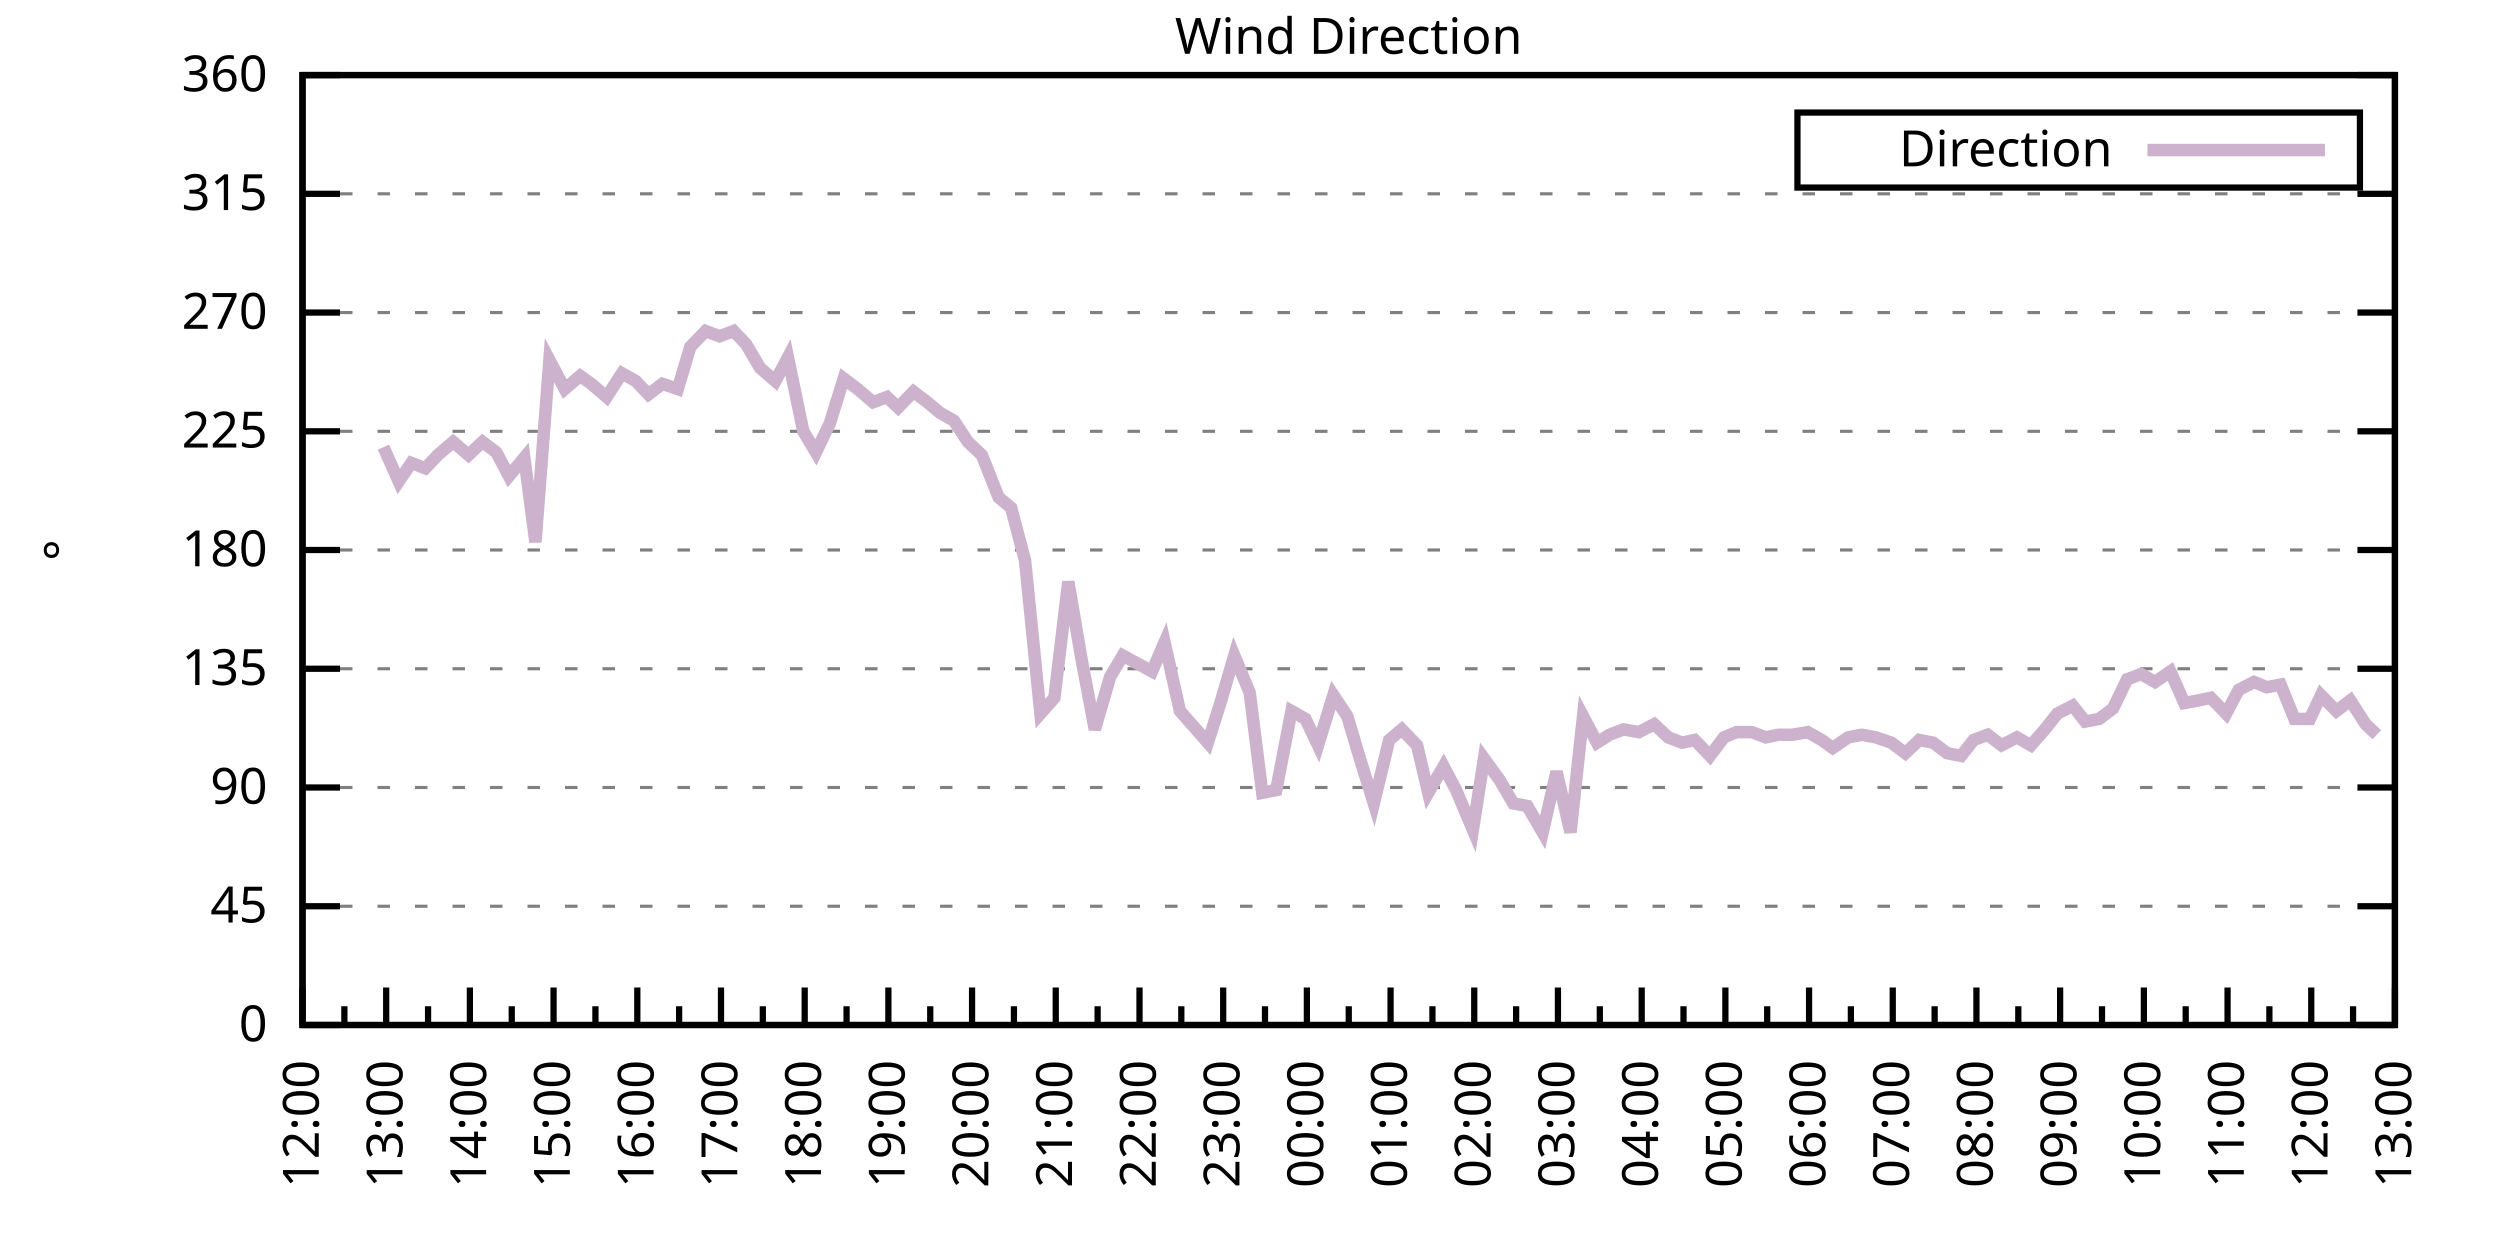
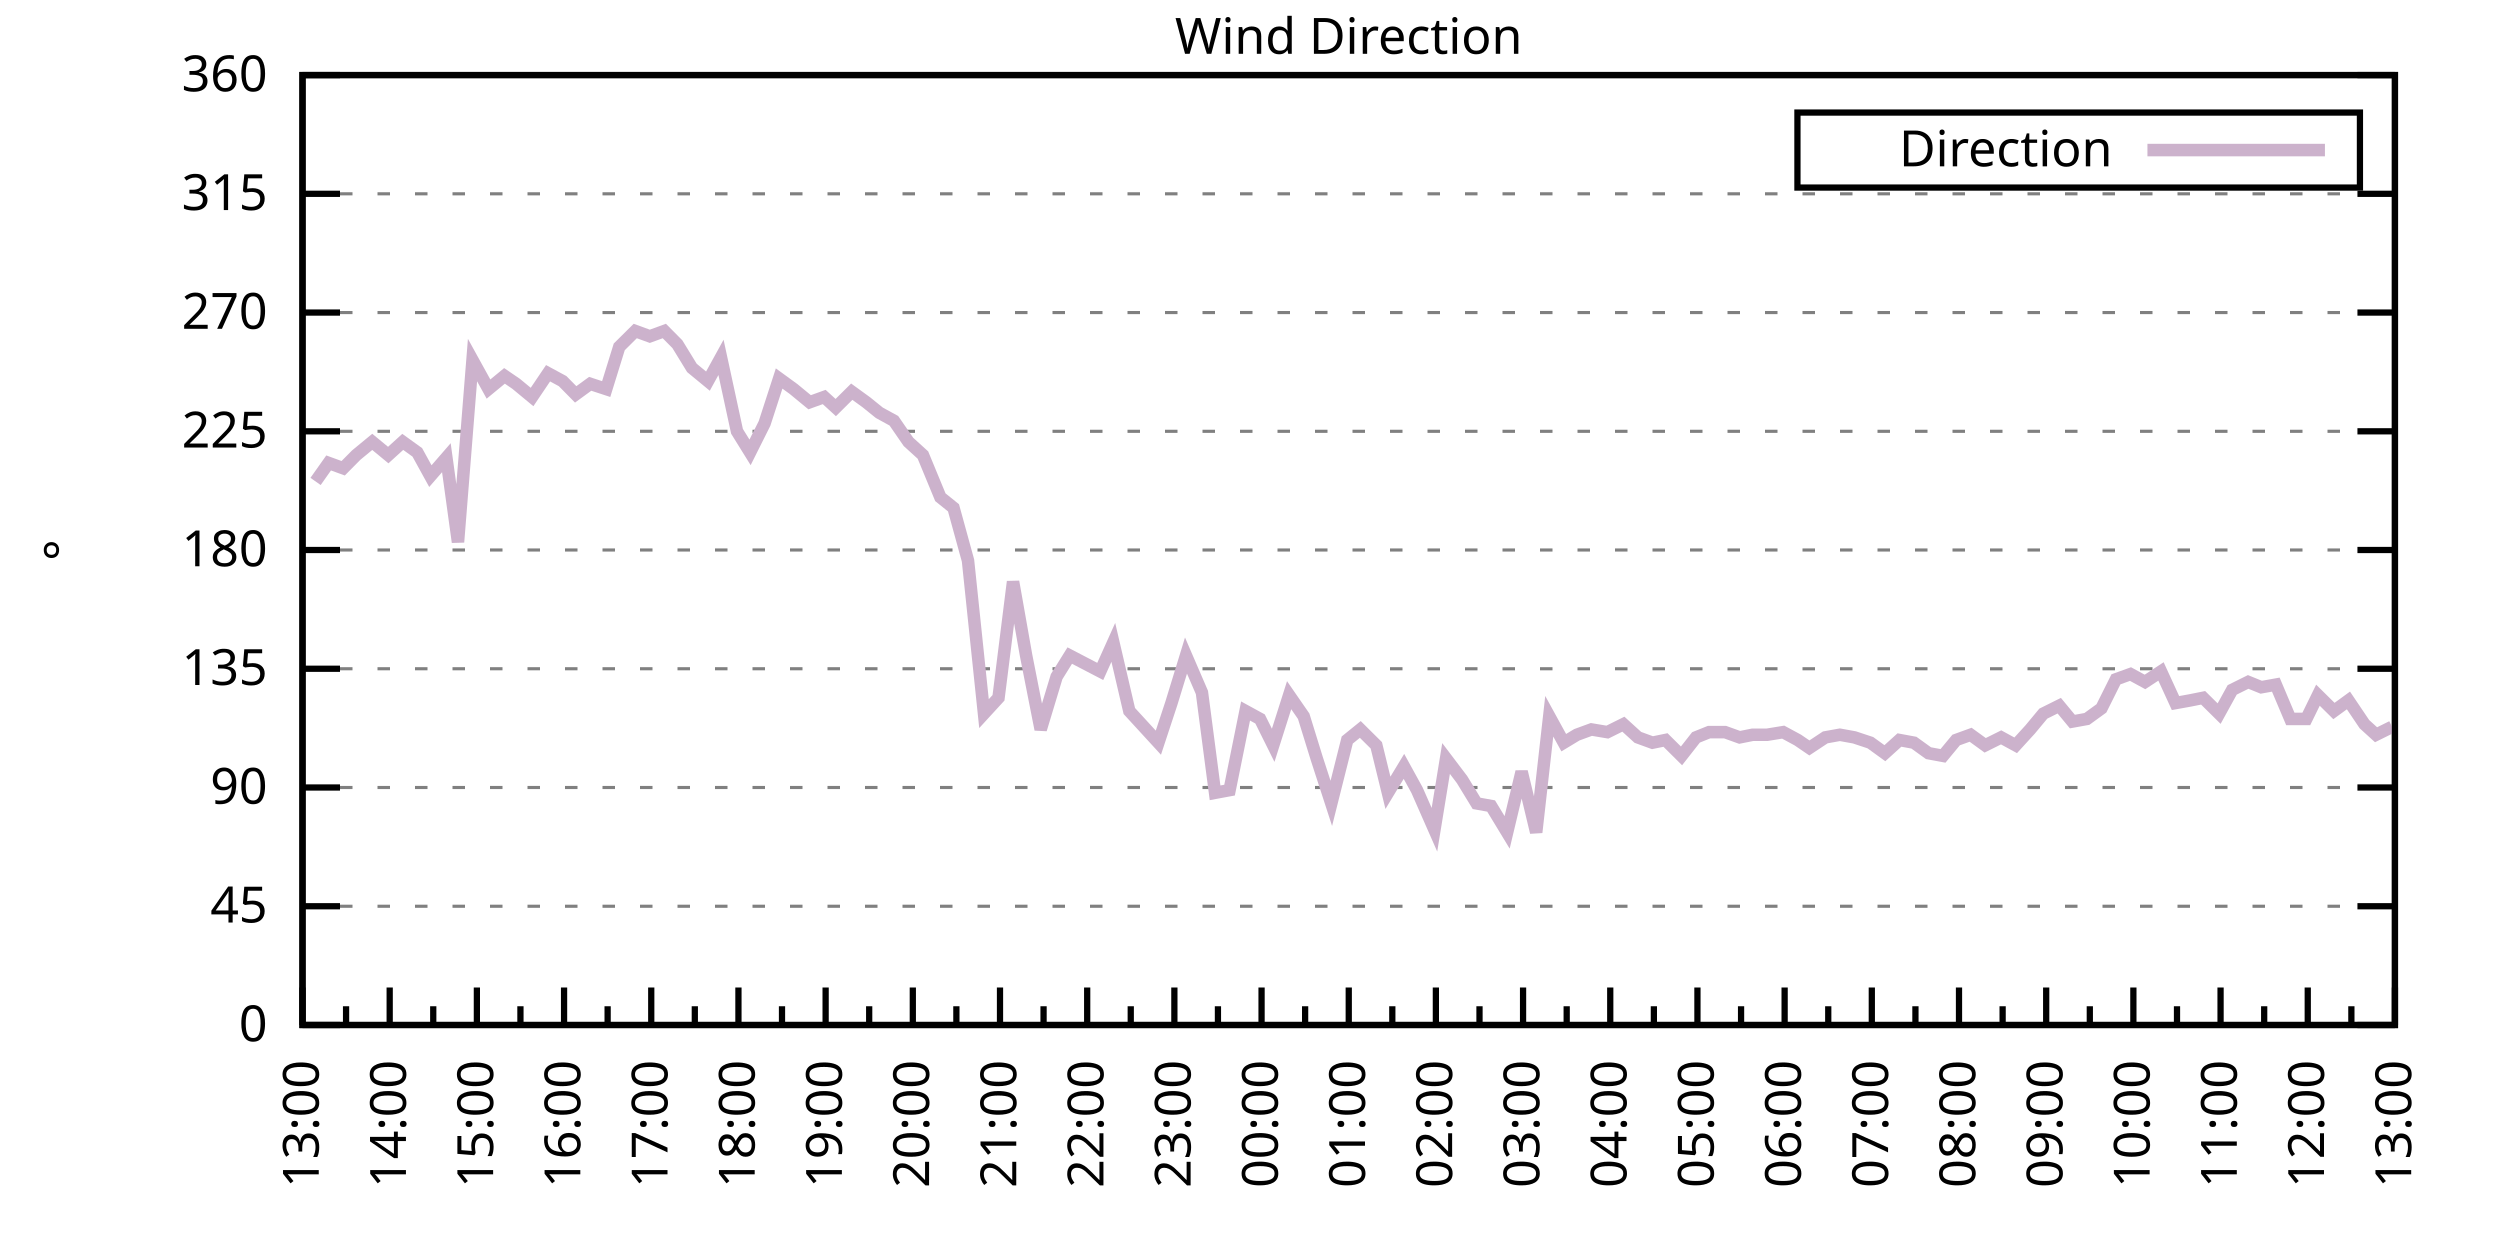
<svg xmlns="http://www.w3.org/2000/svg" xmlns:xlink="http://www.w3.org/1999/xlink" width="400" height="200" viewBox="0 0 400 200">
  <g id="gnuplot_canvas">
    <rect x="0" y="0" width="400" height="200" fill="none" />
    <defs>
      <circle id="gpDot" r="0.5" stroke-width="0.5" stroke="currentColor" />
      <path id="gpPt0" stroke-width="0.333" stroke="currentColor" d="M-1,0 h2 M0,-1 v2" />
      <path id="gpPt1" stroke-width="0.333" stroke="currentColor" d="M-1,-1 L1,1 M1,-1 L-1,1" />
      <path id="gpPt2" stroke-width="0.333" stroke="currentColor" d="M-1,0 L1,0 M0,-1 L0,1 M-1,-1 L1,1 M-1,1 L1,-1" />
      <rect id="gpPt3" stroke-width="0.333" stroke="currentColor" x="-1" y="-1" width="2" height="2" />
      <rect id="gpPt4" stroke-width="0.333" stroke="currentColor" fill="currentColor" x="-1" y="-1" width="2" height="2" />
      <circle id="gpPt5" stroke-width="0.333" stroke="currentColor" cx="0" cy="0" r="1" />
      <use xlink:href="#gpPt5" id="gpPt6" fill="currentColor" stroke="none" />
      <path id="gpPt7" stroke-width="0.333" stroke="currentColor" d="M0,-1.33 L-1.33,0.67 L1.33,0.67 z" />
      <use xlink:href="#gpPt7" id="gpPt8" fill="currentColor" stroke="none" />
      <use xlink:href="#gpPt7" id="gpPt9" stroke="currentColor" transform="rotate(180)" />
      <use xlink:href="#gpPt9" id="gpPt10" fill="currentColor" stroke="none" />
      <use xlink:href="#gpPt3" id="gpPt11" stroke="currentColor" transform="rotate(45)" />
      <use xlink:href="#gpPt11" id="gpPt12" fill="currentColor" stroke="none" />
      <path id="gpPt13" stroke-width="0.333" stroke="currentColor" d="M0,1.330 L1.265,0.411 L0.782,-1.067 L-0.782,-1.076 L-1.265,0.411 z" />
      <use xlink:href="#gpPt13" id="gpPt14" fill="currentColor" stroke="none" />
      <filter id="textbox" filterUnits="objectBoundingBox" x="0" y="0" height="1" width="1">
        <feFlood flood-color="white" flood-opacity="1" result="bgnd" />
        <feComposite in="SourceGraphic" in2="bgnd" operator="atop" />
      </filter>
      <filter id="greybox" filterUnits="objectBoundingBox" x="0" y="0" height="1" width="1">
        <feFlood flood-color="lightgrey" flood-opacity="1" result="grey" />
        <feComposite in="SourceGraphic" in2="grey" operator="atop" />
      </filter>
    </defs>
    <g fill="none" color="white" stroke="currentColor" stroke-width="1.00" stroke-linecap="butt" stroke-linejoin="miter">
</g>
    <g fill="none" color="black" stroke="currentColor" stroke-width="1.00" stroke-linecap="butt" stroke-linejoin="miter">
      <g stroke="none" shape-rendering="crispEdges">
        <polygon fill="rgb(255, 255, 255)" points="48.40,164.00 383.18,164.00 383.18,12.02 48.40,12.02 " />
      </g>
    </g>
    <g fill="none" color="black" stroke="currentColor" stroke-width="1.00" stroke-linecap="butt" stroke-linejoin="miter">
</g>
    <g fill="none" color="black" stroke="black" stroke-width="0.50" stroke-linecap="butt" stroke-linejoin="miter">
</g>
    <g fill="none" color="gray" stroke="currentColor" stroke-width="0.50" stroke-linecap="butt" stroke-linejoin="miter">
      <path stroke="gray" stroke-dasharray="2,4" class="gridline" d="M48.40,164.00 L383.19,164.00  " />
    </g>
    <g fill="none" color="gray" stroke="gray" stroke-width="1.00" stroke-linecap="butt" stroke-linejoin="miter">
</g>
    <g fill="none" color="black" stroke="currentColor" stroke-width="1.00" stroke-linecap="butt" stroke-linejoin="miter">
      <path stroke="black" d="M48.40,164.00 L54.40,164.00 M383.19,164.00 L377.19,164.00  " />
      <g transform="translate(42.80,166.60)" stroke="none" fill="black" font-family="Sans" font-size="8.00" text-anchor="end">
        <text>
          <tspan font-family="Sans"> 0</tspan>
        </text>
      </g>
    </g>
    <g fill="none" color="black" stroke="currentColor" stroke-width="1.00" stroke-linecap="butt" stroke-linejoin="miter">
</g>
    <g fill="none" color="black" stroke="black" stroke-width="0.50" stroke-linecap="butt" stroke-linejoin="miter">
</g>
    <g fill="none" color="gray" stroke="currentColor" stroke-width="0.50" stroke-linecap="butt" stroke-linejoin="miter">
      <path stroke="gray" stroke-dasharray="2,4" class="gridline" d="M48.40,145.00 L383.19,145.00  " />
    </g>
    <g fill="none" color="gray" stroke="gray" stroke-width="1.00" stroke-linecap="butt" stroke-linejoin="miter">
</g>
    <g fill="none" color="black" stroke="currentColor" stroke-width="1.00" stroke-linecap="butt" stroke-linejoin="miter">
      <path stroke="black" d="M48.40,145.00 L54.40,145.00 M383.19,145.00 L377.19,145.00  " />
      <g transform="translate(42.80,147.60)" stroke="none" fill="black" font-family="Sans" font-size="8.00" text-anchor="end">
        <text>
          <tspan font-family="Sans"> 45</tspan>
        </text>
      </g>
    </g>
    <g fill="none" color="black" stroke="currentColor" stroke-width="1.00" stroke-linecap="butt" stroke-linejoin="miter">
</g>
    <g fill="none" color="black" stroke="black" stroke-width="0.50" stroke-linecap="butt" stroke-linejoin="miter">
</g>
    <g fill="none" color="gray" stroke="currentColor" stroke-width="0.50" stroke-linecap="butt" stroke-linejoin="miter">
      <path stroke="gray" stroke-dasharray="2,4" class="gridline" d="M48.40,126.00 L383.19,126.00  " />
    </g>
    <g fill="none" color="gray" stroke="gray" stroke-width="1.00" stroke-linecap="butt" stroke-linejoin="miter">
</g>
    <g fill="none" color="black" stroke="currentColor" stroke-width="1.00" stroke-linecap="butt" stroke-linejoin="miter">
      <path stroke="black" d="M48.40,126.00 L54.40,126.00 M383.19,126.00 L377.19,126.00  " />
      <g transform="translate(42.80,128.60)" stroke="none" fill="black" font-family="Sans" font-size="8.00" text-anchor="end">
        <text>
          <tspan font-family="Sans"> 90</tspan>
        </text>
      </g>
    </g>
    <g fill="none" color="black" stroke="currentColor" stroke-width="1.00" stroke-linecap="butt" stroke-linejoin="miter">
</g>
    <g fill="none" color="black" stroke="black" stroke-width="0.50" stroke-linecap="butt" stroke-linejoin="miter">
</g>
    <g fill="none" color="gray" stroke="currentColor" stroke-width="0.50" stroke-linecap="butt" stroke-linejoin="miter">
      <path stroke="gray" stroke-dasharray="2,4" class="gridline" d="M48.40,107.00 L383.19,107.00  " />
    </g>
    <g fill="none" color="gray" stroke="gray" stroke-width="1.00" stroke-linecap="butt" stroke-linejoin="miter">
</g>
    <g fill="none" color="black" stroke="currentColor" stroke-width="1.00" stroke-linecap="butt" stroke-linejoin="miter">
      <path stroke="black" d="M48.40,107.00 L54.40,107.00 M383.19,107.00 L377.19,107.00  " />
      <g transform="translate(42.80,109.60)" stroke="none" fill="black" font-family="Sans" font-size="8.00" text-anchor="end">
        <text>
          <tspan font-family="Sans"> 135</tspan>
        </text>
      </g>
    </g>
    <g fill="none" color="black" stroke="currentColor" stroke-width="1.00" stroke-linecap="butt" stroke-linejoin="miter">
</g>
    <g fill="none" color="black" stroke="black" stroke-width="0.50" stroke-linecap="butt" stroke-linejoin="miter">
</g>
    <g fill="none" color="gray" stroke="currentColor" stroke-width="0.50" stroke-linecap="butt" stroke-linejoin="miter">
      <path stroke="gray" stroke-dasharray="2,4" class="gridline" d="M48.40,88.00 L383.19,88.00  " />
    </g>
    <g fill="none" color="gray" stroke="gray" stroke-width="1.00" stroke-linecap="butt" stroke-linejoin="miter">
</g>
    <g fill="none" color="black" stroke="currentColor" stroke-width="1.00" stroke-linecap="butt" stroke-linejoin="miter">
      <path stroke="black" d="M48.40,88.00 L54.40,88.00 M383.19,88.00 L377.19,88.00  " />
      <g transform="translate(42.80,90.60)" stroke="none" fill="black" font-family="Sans" font-size="8.00" text-anchor="end">
        <text>
          <tspan font-family="Sans"> 180</tspan>
        </text>
      </g>
    </g>
    <g fill="none" color="black" stroke="currentColor" stroke-width="1.00" stroke-linecap="butt" stroke-linejoin="miter">
</g>
    <g fill="none" color="black" stroke="black" stroke-width="0.50" stroke-linecap="butt" stroke-linejoin="miter">
</g>
    <g fill="none" color="gray" stroke="currentColor" stroke-width="0.50" stroke-linecap="butt" stroke-linejoin="miter">
      <path stroke="gray" stroke-dasharray="2,4" class="gridline" d="M48.40,69.01 L383.19,69.01  " />
    </g>
    <g fill="none" color="gray" stroke="gray" stroke-width="1.00" stroke-linecap="butt" stroke-linejoin="miter">
</g>
    <g fill="none" color="black" stroke="currentColor" stroke-width="1.00" stroke-linecap="butt" stroke-linejoin="miter">
      <path stroke="black" d="M48.40,69.01 L54.40,69.01 M383.19,69.01 L377.19,69.01  " />
      <g transform="translate(42.80,71.61)" stroke="none" fill="black" font-family="Sans" font-size="8.00" text-anchor="end">
        <text>
          <tspan font-family="Sans"> 225</tspan>
        </text>
      </g>
    </g>
    <g fill="none" color="black" stroke="currentColor" stroke-width="1.00" stroke-linecap="butt" stroke-linejoin="miter">
</g>
    <g fill="none" color="black" stroke="black" stroke-width="0.50" stroke-linecap="butt" stroke-linejoin="miter">
</g>
    <g fill="none" color="gray" stroke="currentColor" stroke-width="0.50" stroke-linecap="butt" stroke-linejoin="miter">
      <path stroke="gray" stroke-dasharray="2,4" class="gridline" d="M48.40,50.01 L383.19,50.01  " />
    </g>
    <g fill="none" color="gray" stroke="gray" stroke-width="1.00" stroke-linecap="butt" stroke-linejoin="miter">
</g>
    <g fill="none" color="black" stroke="currentColor" stroke-width="1.00" stroke-linecap="butt" stroke-linejoin="miter">
      <path stroke="black" d="M48.40,50.01 L54.40,50.01 M383.19,50.01 L377.19,50.01  " />
      <g transform="translate(42.80,52.61)" stroke="none" fill="black" font-family="Sans" font-size="8.00" text-anchor="end">
        <text>
          <tspan font-family="Sans"> 270</tspan>
        </text>
      </g>
    </g>
    <g fill="none" color="black" stroke="currentColor" stroke-width="1.00" stroke-linecap="butt" stroke-linejoin="miter">
</g>
    <g fill="none" color="black" stroke="black" stroke-width="0.50" stroke-linecap="butt" stroke-linejoin="miter">
</g>
    <g fill="none" color="gray" stroke="currentColor" stroke-width="0.50" stroke-linecap="butt" stroke-linejoin="miter">
      <path stroke="gray" stroke-dasharray="2,4" class="gridline" d="M48.40,31.01 L383.19,31.01  " />
    </g>
    <g fill="none" color="gray" stroke="gray" stroke-width="1.00" stroke-linecap="butt" stroke-linejoin="miter">
</g>
    <g fill="none" color="black" stroke="currentColor" stroke-width="1.00" stroke-linecap="butt" stroke-linejoin="miter">
      <path stroke="black" d="M48.40,31.01 L54.40,31.01 M383.19,31.01 L377.19,31.01  " />
      <g transform="translate(42.80,33.61)" stroke="none" fill="black" font-family="Sans" font-size="8.00" text-anchor="end">
        <text>
          <tspan font-family="Sans"> 315</tspan>
        </text>
      </g>
    </g>
    <g fill="none" color="black" stroke="currentColor" stroke-width="1.00" stroke-linecap="butt" stroke-linejoin="miter">
</g>
    <g fill="none" color="black" stroke="black" stroke-width="0.50" stroke-linecap="butt" stroke-linejoin="miter">
</g>
    <g fill="none" color="gray" stroke="currentColor" stroke-width="0.50" stroke-linecap="butt" stroke-linejoin="miter">
      <path stroke="gray" stroke-dasharray="2,4" class="gridline" d="M48.40,12.01 L383.19,12.01  " />
    </g>
    <g fill="none" color="gray" stroke="gray" stroke-width="1.00" stroke-linecap="butt" stroke-linejoin="miter">
</g>
    <g fill="none" color="black" stroke="currentColor" stroke-width="1.00" stroke-linecap="butt" stroke-linejoin="miter">
      <path stroke="black" d="M48.40,12.01 L54.40,12.01 M383.19,12.01 L377.19,12.01  " />
      <g transform="translate(42.80,14.61)" stroke="none" fill="black" font-family="Sans" font-size="8.00" text-anchor="end">
        <text>
          <tspan font-family="Sans"> 360</tspan>
        </text>
      </g>
    </g>
    <g fill="none" color="black" stroke="currentColor" stroke-width="1.00" stroke-linecap="butt" stroke-linejoin="miter">
      <path stroke="black" d="M48.40,164.00 L48.40,158.00  " />
      <g transform="translate(51.00,169.60) rotate(270)" stroke="none" fill="black" font-family="Sans" font-size="8.00" text-anchor="end">
        <text>
+           <tspan font-family="Sans">13:00</tspan>
+         </text>
+       </g>
+     </g>
+     <g fill="none" color="black" stroke="currentColor" stroke-width="1.00" stroke-linecap="butt" stroke-linejoin="miter">
+       <path stroke="black" d="M55.37,164.00 L55.37,161.00 M62.35,164.00 L62.35,158.00  " />
+       <g transform="translate(64.95,169.60) rotate(270)" stroke="none" fill="black" font-family="Sans" font-size="8.00" text-anchor="end">
+         <text>
+           <tspan font-family="Sans">14:00</tspan>
+         </text>
+       </g>
+     </g>
+     <g fill="none" color="black" stroke="currentColor" stroke-width="1.00" stroke-linecap="butt" stroke-linejoin="miter">
+       <path stroke="black" d="M69.32,164.00 L69.32,161.00 M76.30,164.00 L76.30,158.00  " />
+       <g transform="translate(78.90,169.60) rotate(270)" stroke="none" fill="black" font-family="Sans" font-size="8.00" text-anchor="end">
+         <text>
+           <tspan font-family="Sans">15:00</tspan>
+         </text>
+       </g>
+     </g>
+     <g fill="none" color="black" stroke="currentColor" stroke-width="1.00" stroke-linecap="butt" stroke-linejoin="miter">
+       <path stroke="black" d="M83.27,164.00 L83.27,161.00 M90.25,164.00 L90.25,158.00  " />
+       <g transform="translate(92.85,169.60) rotate(270)" stroke="none" fill="black" font-family="Sans" font-size="8.00" text-anchor="end">
+         <text>
+           <tspan font-family="Sans">16:00</tspan>
+         </text>
+       </g>
+     </g>
+     <g fill="none" color="black" stroke="currentColor" stroke-width="1.00" stroke-linecap="butt" stroke-linejoin="miter">
+       <path stroke="black" d="M97.22,164.00 L97.22,161.00 M104.20,164.00 L104.20,158.00  " />
+       <g transform="translate(106.80,169.60) rotate(270)" stroke="none" fill="black" font-family="Sans" font-size="8.00" text-anchor="end">
+         <text>
+           <tspan font-family="Sans">17:00</tspan>
+         </text>
+       </g>
+     </g>
+     <g fill="none" color="black" stroke="currentColor" stroke-width="1.00" stroke-linecap="butt" stroke-linejoin="miter">
+       <path stroke="black" d="M111.17,164.00 L111.17,161.00 M118.15,164.00 L118.15,158.00  " />
+       <g transform="translate(120.75,169.60) rotate(270)" stroke="none" fill="black" font-family="Sans" font-size="8.00" text-anchor="end">
+         <text>
+           <tspan font-family="Sans">18:00</tspan>
+         </text>
+       </g>
+     </g>
+     <g fill="none" color="black" stroke="currentColor" stroke-width="1.00" stroke-linecap="butt" stroke-linejoin="miter">
+       <path stroke="black" d="M125.12,164.00 L125.12,161.00 M132.10,164.00 L132.10,158.00  " />
+       <g transform="translate(134.70,169.60) rotate(270)" stroke="none" fill="black" font-family="Sans" font-size="8.00" text-anchor="end">
+         <text>
+           <tspan font-family="Sans">19:00</tspan>
+         </text>
+       </g>
+     </g>
+     <g fill="none" color="black" stroke="currentColor" stroke-width="1.00" stroke-linecap="butt" stroke-linejoin="miter">
+       <path stroke="black" d="M139.07,164.00 L139.07,161.00 M146.05,164.00 L146.05,158.00  " />
+       <g transform="translate(148.65,169.60) rotate(270)" stroke="none" fill="black" font-family="Sans" font-size="8.00" text-anchor="end">
+         <text>
+           <tspan font-family="Sans">20:00</tspan>
+         </text>
+       </g>
+     </g>
+     <g fill="none" color="black" stroke="currentColor" stroke-width="1.00" stroke-linecap="butt" stroke-linejoin="miter">
+       <path stroke="black" d="M153.02,164.00 L153.02,161.00 M160.00,164.00 L160.00,158.00  " />
+       <g transform="translate(162.60,169.60) rotate(270)" stroke="none" fill="black" font-family="Sans" font-size="8.00" text-anchor="end">
+         <text>
+           <tspan font-family="Sans">21:00</tspan>
+         </text>
+       </g>
+     </g>
+     <g fill="none" color="black" stroke="currentColor" stroke-width="1.00" stroke-linecap="butt" stroke-linejoin="miter">
+       <path stroke="black" d="M166.97,164.00 L166.97,161.00 M173.95,164.00 L173.95,158.00  " />
+       <g transform="translate(176.55,169.60) rotate(270)" stroke="none" fill="black" font-family="Sans" font-size="8.00" text-anchor="end">
+         <text>
+           <tspan font-family="Sans">22:00</tspan>
+         </text>
+       </g>
+     </g>
+     <g fill="none" color="black" stroke="currentColor" stroke-width="1.00" stroke-linecap="butt" stroke-linejoin="miter">
+       <path stroke="black" d="M180.92,164.00 L180.92,161.00 M187.90,164.00 L187.90,158.00  " />
+       <g transform="translate(190.50,169.60) rotate(270)" stroke="none" fill="black" font-family="Sans" font-size="8.00" text-anchor="end">
+         <text>
+           <tspan font-family="Sans">23:00</tspan>
+         </text>
+       </g>
+     </g>
+     <g fill="none" color="black" stroke="currentColor" stroke-width="1.00" stroke-linecap="butt" stroke-linejoin="miter">
+       <path stroke="black" d="M194.87,164.00 L194.87,161.00 M201.85,164.00 L201.85,158.00  " />
+       <g transform="translate(204.45,169.60) rotate(270)" stroke="none" fill="black" font-family="Sans" font-size="8.00" text-anchor="end">
+         <text>
+           <tspan font-family="Sans">00:00</tspan>
+         </text>
+       </g>
+     </g>
+     <g fill="none" color="black" stroke="currentColor" stroke-width="1.00" stroke-linecap="butt" stroke-linejoin="miter">
+       <path stroke="black" d="M208.82,164.00 L208.82,161.00 M215.80,164.00 L215.80,158.00  " />
+       <g transform="translate(218.40,169.60) rotate(270)" stroke="none" fill="black" font-family="Sans" font-size="8.00" text-anchor="end">
+         <text>
+           <tspan font-family="Sans">01:00</tspan>
+         </text>
+       </g>
+     </g>
+     <g fill="none" color="black" stroke="currentColor" stroke-width="1.00" stroke-linecap="butt" stroke-linejoin="miter">
+       <path stroke="black" d="M222.77,164.00 L222.77,161.00 M229.74,164.00 L229.74,158.00  " />
+       <g transform="translate(232.34,169.60) rotate(270)" stroke="none" fill="black" font-family="Sans" font-size="8.00" text-anchor="end">
+         <text>
+           <tspan font-family="Sans">02:00</tspan>
+         </text>
+       </g>
+     </g>
+     <g fill="none" color="black" stroke="currentColor" stroke-width="1.00" stroke-linecap="butt" stroke-linejoin="miter">
+       <path stroke="black" d="M236.72,164.00 L236.72,161.00 M243.69,164.00 L243.69,158.00  " />
+       <g transform="translate(246.29,169.60) rotate(270)" stroke="none" fill="black" font-family="Sans" font-size="8.00" text-anchor="end">
+         <text>
+           <tspan font-family="Sans">03:00</tspan>
+         </text>
+       </g>
+     </g>
+     <g fill="none" color="black" stroke="currentColor" stroke-width="1.00" stroke-linecap="butt" stroke-linejoin="miter">
+       <path stroke="black" d="M250.67,164.00 L250.67,161.00 M257.64,164.00 L257.64,158.00  " />
+       <g transform="translate(260.24,169.60) rotate(270)" stroke="none" fill="black" font-family="Sans" font-size="8.00" text-anchor="end">
+         <text>
+           <tspan font-family="Sans">04:00</tspan>
+         </text>
+       </g>
+     </g>
+     <g fill="none" color="black" stroke="currentColor" stroke-width="1.00" stroke-linecap="butt" stroke-linejoin="miter">
+       <path stroke="black" d="M264.62,164.00 L264.62,161.00 M271.59,164.00 L271.59,158.00  " />
+       <g transform="translate(274.19,169.60) rotate(270)" stroke="none" fill="black" font-family="Sans" font-size="8.00" text-anchor="end">
+         <text>
+           <tspan font-family="Sans">05:00</tspan>
+         </text>
+       </g>
+     </g>
+     <g fill="none" color="black" stroke="currentColor" stroke-width="1.00" stroke-linecap="butt" stroke-linejoin="miter">
+       <path stroke="black" d="M278.57,164.00 L278.57,161.00 M285.54,164.00 L285.54,158.00  " />
+       <g transform="translate(288.14,169.60) rotate(270)" stroke="none" fill="black" font-family="Sans" font-size="8.00" text-anchor="end">
+         <text>
+           <tspan font-family="Sans">06:00</tspan>
+         </text>
+       </g>
+     </g>
+     <g fill="none" color="black" stroke="currentColor" stroke-width="1.00" stroke-linecap="butt" stroke-linejoin="miter">
+       <path stroke="black" d="M292.52,164.00 L292.52,161.00 M299.49,164.00 L299.49,158.00  " />
+       <g transform="translate(302.09,169.60) rotate(270)" stroke="none" fill="black" font-family="Sans" font-size="8.00" text-anchor="end">
+         <text>
+           <tspan font-family="Sans">07:00</tspan>
+         </text>
+       </g>
+     </g>
+     <g fill="none" color="black" stroke="currentColor" stroke-width="1.00" stroke-linecap="butt" stroke-linejoin="miter">
+       <path stroke="black" d="M306.47,164.00 L306.47,161.00 M313.44,164.00 L313.44,158.00  " />
+       <g transform="translate(316.04,169.60) rotate(270)" stroke="none" fill="black" font-family="Sans" font-size="8.00" text-anchor="end">
+         <text>
+           <tspan font-family="Sans">08:00</tspan>
+         </text>
+       </g>
+     </g>
+     <g fill="none" color="black" stroke="currentColor" stroke-width="1.00" stroke-linecap="butt" stroke-linejoin="miter">
+       <path stroke="black" d="M320.42,164.00 L320.42,161.00 M327.39,164.00 L327.39,158.00  " />
+       <g transform="translate(329.99,169.60) rotate(270)" stroke="none" fill="black" font-family="Sans" font-size="8.00" text-anchor="end">
+         <text>
+           <tspan font-family="Sans">09:00</tspan>
+         </text>
+       </g>
+     </g>
+     <g fill="none" color="black" stroke="currentColor" stroke-width="1.00" stroke-linecap="butt" stroke-linejoin="miter">
+       <path stroke="black" d="M334.37,164.00 L334.37,161.00 M341.34,164.00 L341.34,158.00  " />
+       <g transform="translate(343.94,169.60) rotate(270)" stroke="none" fill="black" font-family="Sans" font-size="8.00" text-anchor="end">
+         <text>
+           <tspan font-family="Sans">10:00</tspan>
+         </text>
+       </g>
+     </g>
+     <g fill="none" color="black" stroke="currentColor" stroke-width="1.00" stroke-linecap="butt" stroke-linejoin="miter">
+       <path stroke="black" d="M348.32,164.00 L348.32,161.00 M355.29,164.00 L355.29,158.00  " />
+       <g transform="translate(357.89,169.60) rotate(270)" stroke="none" fill="black" font-family="Sans" font-size="8.00" text-anchor="end">
+         <text>
+           <tspan font-family="Sans">11:00</tspan>
+         </text>
+       </g>
+     </g>
+     <g fill="none" color="black" stroke="currentColor" stroke-width="1.00" stroke-linecap="butt" stroke-linejoin="miter">
+       <path stroke="black" d="M362.27,164.00 L362.27,161.00 M369.24,164.00 L369.24,158.00  " />
+       <g transform="translate(371.84,169.60) rotate(270)" stroke="none" fill="black" font-family="Sans" font-size="8.00" text-anchor="end">
+         <text>
          <tspan font-family="Sans">12:00</tspan>
        </text>
      </g>
    </g>
    <g fill="none" color="black" stroke="currentColor" stroke-width="1.00" stroke-linecap="butt" stroke-linejoin="miter">
-       <path stroke="black" d="M55.10,164.00 L55.10,161.00 M61.79,164.00 L61.79,158.00  " />
-       <g transform="translate(64.39,169.60) rotate(270)" stroke="none" fill="black" font-family="Sans" font-size="8.00" text-anchor="end">
-         <text>
-           <tspan font-family="Sans">13:00</tspan>
-         </text>
-       </g>
-     </g>
-     <g fill="none" color="black" stroke="currentColor" stroke-width="1.00" stroke-linecap="butt" stroke-linejoin="miter">
-       <path stroke="black" d="M68.49,164.00 L68.49,161.00 M75.18,164.00 L75.18,158.00  " />
-       <g transform="translate(77.78,169.60) rotate(270)" stroke="none" fill="black" font-family="Sans" font-size="8.00" text-anchor="end">
-         <text>
-           <tspan font-family="Sans">14:00</tspan>
-         </text>
-       </g>
-     </g>
-     <g fill="none" color="black" stroke="currentColor" stroke-width="1.00" stroke-linecap="butt" stroke-linejoin="miter">
-       <path stroke="black" d="M81.88,164.00 L81.88,161.00 M88.57,164.00 L88.57,158.00  " />
-       <g transform="translate(91.17,169.60) rotate(270)" stroke="none" fill="black" font-family="Sans" font-size="8.00" text-anchor="end">
-         <text>
-           <tspan font-family="Sans">15:00</tspan>
-         </text>
-       </g>
-     </g>
-     <g fill="none" color="black" stroke="currentColor" stroke-width="1.00" stroke-linecap="butt" stroke-linejoin="miter">
-       <path stroke="black" d="M95.27,164.00 L95.27,161.00 M101.97,164.00 L101.97,158.00  " />
-       <g transform="translate(104.57,169.60) rotate(270)" stroke="none" fill="black" font-family="Sans" font-size="8.00" text-anchor="end">
-         <text>
-           <tspan font-family="Sans">16:00</tspan>
-         </text>
-       </g>
-     </g>
-     <g fill="none" color="black" stroke="currentColor" stroke-width="1.00" stroke-linecap="butt" stroke-linejoin="miter">
-       <path stroke="black" d="M108.66,164.00 L108.66,161.00 M115.36,164.00 L115.36,158.00  " />
-       <g transform="translate(117.96,169.60) rotate(270)" stroke="none" fill="black" font-family="Sans" font-size="8.00" text-anchor="end">
-         <text>
-           <tspan font-family="Sans">17:00</tspan>
-         </text>
-       </g>
-     </g>
-     <g fill="none" color="black" stroke="currentColor" stroke-width="1.00" stroke-linecap="butt" stroke-linejoin="miter">
-       <path stroke="black" d="M122.05,164.00 L122.05,161.00 M128.75,164.00 L128.75,158.00  " />
-       <g transform="translate(131.35,169.60) rotate(270)" stroke="none" fill="black" font-family="Sans" font-size="8.00" text-anchor="end">
-         <text>
-           <tspan font-family="Sans">18:00</tspan>
-         </text>
-       </g>
-     </g>
-     <g fill="none" color="black" stroke="currentColor" stroke-width="1.00" stroke-linecap="butt" stroke-linejoin="miter">
-       <path stroke="black" d="M135.45,164.00 L135.45,161.00 M142.14,164.00 L142.14,158.00  " />
-       <g transform="translate(144.74,169.60) rotate(270)" stroke="none" fill="black" font-family="Sans" font-size="8.00" text-anchor="end">
-         <text>
-           <tspan font-family="Sans">19:00</tspan>
-         </text>
-       </g>
-     </g>
-     <g fill="none" color="black" stroke="currentColor" stroke-width="1.00" stroke-linecap="butt" stroke-linejoin="miter">
-       <path stroke="black" d="M148.84,164.00 L148.84,161.00 M155.53,164.00 L155.53,158.00  " />
-       <g transform="translate(158.13,169.60) rotate(270)" stroke="none" fill="black" font-family="Sans" font-size="8.00" text-anchor="end">
-         <text>
-           <tspan font-family="Sans">20:00</tspan>
-         </text>
-       </g>
-     </g>
-     <g fill="none" color="black" stroke="currentColor" stroke-width="1.00" stroke-linecap="butt" stroke-linejoin="miter">
-       <path stroke="black" d="M162.23,164.00 L162.23,161.00 M168.92,164.00 L168.92,158.00  " />
-       <g transform="translate(171.52,169.60) rotate(270)" stroke="none" fill="black" font-family="Sans" font-size="8.00" text-anchor="end">
-         <text>
-           <tspan font-family="Sans">21:00</tspan>
-         </text>
-       </g>
-     </g>
-     <g fill="none" color="black" stroke="currentColor" stroke-width="1.00" stroke-linecap="butt" stroke-linejoin="miter">
-       <path stroke="black" d="M175.62,164.00 L175.62,161.00 M182.32,164.00 L182.32,158.00  " />
-       <g transform="translate(184.92,169.60) rotate(270)" stroke="none" fill="black" font-family="Sans" font-size="8.00" text-anchor="end">
-         <text>
-           <tspan font-family="Sans">22:00</tspan>
-         </text>
-       </g>
-     </g>
-     <g fill="none" color="black" stroke="currentColor" stroke-width="1.00" stroke-linecap="butt" stroke-linejoin="miter">
-       <path stroke="black" d="M189.01,164.00 L189.01,161.00 M195.71,164.00 L195.71,158.00  " />
-       <g transform="translate(198.31,169.60) rotate(270)" stroke="none" fill="black" font-family="Sans" font-size="8.00" text-anchor="end">
-         <text>
-           <tspan font-family="Sans">23:00</tspan>
-         </text>
-       </g>
-     </g>
-     <g fill="none" color="black" stroke="currentColor" stroke-width="1.00" stroke-linecap="butt" stroke-linejoin="miter">
-       <path stroke="black" d="M202.40,164.00 L202.40,161.00 M209.10,164.00 L209.10,158.00  " />
-       <g transform="translate(211.70,169.60) rotate(270)" stroke="none" fill="black" font-family="Sans" font-size="8.00" text-anchor="end">
-         <text>
-           <tspan font-family="Sans">00:00</tspan>
-         </text>
-       </g>
-     </g>
-     <g fill="none" color="black" stroke="currentColor" stroke-width="1.00" stroke-linecap="butt" stroke-linejoin="miter">
-       <path stroke="black" d="M215.80,164.00 L215.80,161.00 M222.49,164.00 L222.49,158.00  " />
-       <g transform="translate(225.09,169.60) rotate(270)" stroke="none" fill="black" font-family="Sans" font-size="8.00" text-anchor="end">
-         <text>
-           <tspan font-family="Sans">01:00</tspan>
-         </text>
-       </g>
-     </g>
-     <g fill="none" color="black" stroke="currentColor" stroke-width="1.00" stroke-linecap="butt" stroke-linejoin="miter">
-       <path stroke="black" d="M229.19,164.00 L229.19,161.00 M235.88,164.00 L235.88,158.00  " />
-       <g transform="translate(238.48,169.60) rotate(270)" stroke="none" fill="black" font-family="Sans" font-size="8.00" text-anchor="end">
-         <text>
-           <tspan font-family="Sans">02:00</tspan>
-         </text>
-       </g>
-     </g>
-     <g fill="none" color="black" stroke="currentColor" stroke-width="1.00" stroke-linecap="butt" stroke-linejoin="miter">
-       <path stroke="black" d="M242.58,164.00 L242.58,161.00 M249.27,164.00 L249.27,158.00  " />
-       <g transform="translate(251.87,169.60) rotate(270)" stroke="none" fill="black" font-family="Sans" font-size="8.00" text-anchor="end">
-         <text>
-           <tspan font-family="Sans">03:00</tspan>
-         </text>
-       </g>
-     </g>
-     <g fill="none" color="black" stroke="currentColor" stroke-width="1.00" stroke-linecap="butt" stroke-linejoin="miter">
-       <path stroke="black" d="M255.97,164.00 L255.97,161.00 M262.67,164.00 L262.67,158.00  " />
-       <g transform="translate(265.27,169.60) rotate(270)" stroke="none" fill="black" font-family="Sans" font-size="8.00" text-anchor="end">
-         <text>
-           <tspan font-family="Sans">04:00</tspan>
-         </text>
-       </g>
-     </g>
-     <g fill="none" color="black" stroke="currentColor" stroke-width="1.00" stroke-linecap="butt" stroke-linejoin="miter">
-       <path stroke="black" d="M269.36,164.00 L269.36,161.00 M276.06,164.00 L276.06,158.00  " />
-       <g transform="translate(278.66,169.60) rotate(270)" stroke="none" fill="black" font-family="Sans" font-size="8.00" text-anchor="end">
-         <text>
-           <tspan font-family="Sans">05:00</tspan>
-         </text>
-       </g>
-     </g>
-     <g fill="none" color="black" stroke="currentColor" stroke-width="1.00" stroke-linecap="butt" stroke-linejoin="miter">
-       <path stroke="black" d="M282.75,164.00 L282.75,161.00 M289.45,164.00 L289.45,158.00  " />
-       <g transform="translate(292.05,169.60) rotate(270)" stroke="none" fill="black" font-family="Sans" font-size="8.00" text-anchor="end">
-         <text>
-           <tspan font-family="Sans">06:00</tspan>
-         </text>
-       </g>
-     </g>
-     <g fill="none" color="black" stroke="currentColor" stroke-width="1.00" stroke-linecap="butt" stroke-linejoin="miter">
-       <path stroke="black" d="M296.14,164.00 L296.14,161.00 M302.84,164.00 L302.84,158.00  " />
-       <g transform="translate(305.44,169.60) rotate(270)" stroke="none" fill="black" font-family="Sans" font-size="8.00" text-anchor="end">
-         <text>
-           <tspan font-family="Sans">07:00</tspan>
-         </text>
-       </g>
-     </g>
-     <g fill="none" color="black" stroke="currentColor" stroke-width="1.00" stroke-linecap="butt" stroke-linejoin="miter">
-       <path stroke="black" d="M309.54,164.00 L309.54,161.00 M316.23,164.00 L316.23,158.00  " />
-       <g transform="translate(318.83,169.60) rotate(270)" stroke="none" fill="black" font-family="Sans" font-size="8.00" text-anchor="end">
-         <text>
-           <tspan font-family="Sans">08:00</tspan>
-         </text>
-       </g>
-     </g>
-     <g fill="none" color="black" stroke="currentColor" stroke-width="1.00" stroke-linecap="butt" stroke-linejoin="miter">
-       <path stroke="black" d="M322.93,164.00 L322.93,161.00 M329.62,164.00 L329.62,158.00  " />
-       <g transform="translate(332.22,169.60) rotate(270)" stroke="none" fill="black" font-family="Sans" font-size="8.00" text-anchor="end">
-         <text>
-           <tspan font-family="Sans">09:00</tspan>
-         </text>
-       </g>
-     </g>
-     <g fill="none" color="black" stroke="currentColor" stroke-width="1.00" stroke-linecap="butt" stroke-linejoin="miter">
-       <path stroke="black" d="M336.32,164.00 L336.32,161.00 M343.02,164.00 L343.02,158.00  " />
-       <g transform="translate(345.62,169.60) rotate(270)" stroke="none" fill="black" font-family="Sans" font-size="8.00" text-anchor="end">
-         <text>
-           <tspan font-family="Sans">10:00</tspan>
-         </text>
-       </g>
-     </g>
-     <g fill="none" color="black" stroke="currentColor" stroke-width="1.00" stroke-linecap="butt" stroke-linejoin="miter">
-       <path stroke="black" d="M349.71,164.00 L349.71,161.00 M356.41,164.00 L356.41,158.00  " />
-       <g transform="translate(359.01,169.60) rotate(270)" stroke="none" fill="black" font-family="Sans" font-size="8.00" text-anchor="end">
-         <text>
-           <tspan font-family="Sans">11:00</tspan>
-         </text>
-       </g>
-     </g>
-     <g fill="none" color="black" stroke="currentColor" stroke-width="1.00" stroke-linecap="butt" stroke-linejoin="miter">
-       <path stroke="black" d="M363.10,164.00 L363.10,161.00 M369.80,164.00 L369.80,158.00  " />
-       <g transform="translate(372.40,169.60) rotate(270)" stroke="none" fill="black" font-family="Sans" font-size="8.00" text-anchor="end">
-         <text>
-           <tspan font-family="Sans">12:00</tspan>
-         </text>
-       </g>
-     </g>
-     <g fill="none" color="black" stroke="currentColor" stroke-width="1.00" stroke-linecap="butt" stroke-linejoin="miter">
-       <path stroke="black" d="M376.49,164.00 L376.49,161.00 M383.19,164.00 L383.19,158.00  " />
+       <path stroke="black" d="M376.22,164.00 L376.22,161.00 M383.19,164.00 L383.19,158.00  " />
      <g transform="translate(385.79,169.60) rotate(270)" stroke="none" fill="black" font-family="Sans" font-size="8.00" text-anchor="end">
        <text>
          <tspan font-family="Sans">13:00</tspan>
        </text>
      </g>
    </g>
    <g fill="none" color="black" stroke="currentColor" stroke-width="1.00" stroke-linecap="butt" stroke-linejoin="miter">
</g>
    <g fill="none" color="black" stroke="currentColor" stroke-width="1.00" stroke-linecap="butt" stroke-linejoin="miter">
      <path stroke="black" d="M48.40,12.01 L48.40,164.00 L383.19,164.00 L383.19,12.01 L48.40,12.01 Z  " />
    </g>
    <g fill="none" color="black" stroke="currentColor" stroke-width="1.00" stroke-linecap="butt" stroke-linejoin="miter">
      <g transform="translate(12.80,88.01) rotate(270)" stroke="none" fill="black" font-family="Sans" font-size="8.00" text-anchor="middle">
        <text>
          <tspan font-family="Sans">°</tspan>
        </text>
      </g>
    </g>
    <g fill="none" color="black" stroke="currentColor" stroke-width="1.00" stroke-linecap="butt" stroke-linejoin="miter">
</g>
    <g fill="none" color="black" stroke="currentColor" stroke-width="1.00" stroke-linecap="butt" stroke-linejoin="miter">
      <path stroke="black" d="M287.59,30.01 L287.59,18.01 L377.59,18.01 L377.59,30.01 L287.59,30.01 Z  " />
    </g>
    <g id="Wind_direction_plot_1">
      <g fill="none" color="white" stroke="black" stroke-width="2.00" stroke-linecap="butt" stroke-linejoin="miter">
</g>
      <g fill="none" color="black" stroke="currentColor" stroke-width="2.00" stroke-linecap="butt" stroke-linejoin="miter">
        <g transform="translate(337.99,26.61)" stroke="none" fill="black" font-family="Sans" font-size="8.00" text-anchor="end">
          <text>
            <tspan font-family="Sans">Direction</tspan>
          </text>
        </g>
      </g>
      <g fill="none" color="black" stroke="currentColor" stroke-width="2.00" stroke-linecap="butt" stroke-linejoin="miter">
-         <path stroke="rgb(204, 178, 204)" d="M343.59,24.01 L371.99,24.01 M61.35,71.54 L63.80,77.03 L65.81,74.07 L68.04,74.92 L70.05,72.81 L72.50,70.70   L74.96,72.81 L77.19,70.70 L79.42,72.38 L81.43,76.18 L83.89,73.23 L85.67,86.74 L87.91,57.61 L90.36,62.25   L92.82,60.14 L94.60,61.41 L97.06,63.52 L99.51,59.72 L101.74,60.98 L103.75,63.10 L105.98,61.41 L108.44,62.25   L110.45,55.50 L112.90,52.96 L115.13,53.81 L117.37,52.96 L119.38,55.07 L121.61,58.87 L124.06,60.98 L126.07,57.18   L128.53,69.01 L130.54,72.38 L132.77,67.74 L135.00,60.56 L137.23,62.25 L139.69,64.36 L141.92,63.52 L143.70,65.21   L146.16,62.67 L148.39,64.36 L150.40,66.05 L152.63,67.32 L154.86,70.70 L157.10,72.81 L159.77,79.56 L161.78,81.25   L164.01,89.69 L166.47,114.18 L168.70,111.65 L170.93,93.07 L172.94,104.89 L175.17,116.71 L177.63,108.27 L179.64,104.89   L184.32,107.43 L186.33,102.78 L188.79,113.76 L191.02,116.29 L193.25,118.83 L195.26,112.49 L197.49,104.89 L199.95,110.80   L201.96,126.85 L204.19,126.42 L206.64,113.76 L208.88,115.03 L210.88,119.25 L213.34,111.23 L215.57,114.60 L217.58,121.36   L219.81,128.54 L222.27,118.40 L224.28,116.71 L226.73,119.25 L228.52,126.85 L230.97,122.62 L232.98,126.42 L235.66,132.76   L237.44,121.36 L239.90,124.74 L242.13,128.54 L244.36,128.96 L246.82,133.18 L249.05,123.47 L251.28,133.18 L253.29,114.60   L255.52,118.83 L257.53,117.56 L259.76,116.71 L262.22,117.14 L264.67,115.87 L266.91,117.98 L269.14,118.83 L271.15,118.40   L273.60,120.94 L275.83,117.98 L277.84,117.14 L280.30,117.14 L282.53,117.98 L284.54,117.56 L286.77,117.56 L289.23,117.14   L291.46,118.40 L293.24,119.67 L295.70,117.98 L297.93,117.56 L300.16,117.98 L302.62,118.83 L304.85,120.51 L307.08,118.40   L309.31,118.83 L311.54,120.51 L313.78,120.94 L315.79,118.40 L318.02,117.56 L320.25,119.25 L322.70,117.98 L324.94,119.25   L327.17,116.71 L329.18,114.18 L331.63,112.91 L333.64,115.45 L335.87,115.03 L338.10,113.34 L340.34,108.69 L342.57,107.85   L344.80,109.11 L347.26,107.43 L349.49,112.49 L351.72,112.07 L353.73,111.65 L356.18,114.18 L358.19,110.38 L360.65,109.11   L362.66,109.96 L364.89,109.54 L367.12,115.03 L369.58,115.03 L371.36,111.23 L373.82,113.76 L376.05,112.07 L378.50,115.87   L380.29,117.56  " />
+         <path stroke="rgb(204, 178, 204)" d="M343.59,24.01 L371.99,24.01 M50.49,77.03 L52.58,74.07 L54.91,74.92 L57.00,72.81 L59.56,70.70 L62.12,72.81   L64.44,70.70 L66.77,72.38 L68.86,76.18 L71.42,73.23 L73.28,86.74 L75.60,57.61 L78.16,62.25 L80.72,60.14   L82.58,61.41 L85.13,63.52 L87.69,59.72 L90.02,60.98 L92.11,63.10 L94.43,61.41 L96.99,62.25 L99.08,55.50   L101.64,52.96 L103.97,53.81 L106.29,52.96 L108.38,55.07 L110.71,58.87 L113.27,60.98 L115.36,57.18 L117.92,69.01   L120.01,72.38 L122.33,67.74 L124.66,60.56 L126.98,62.25 L129.54,64.36 L131.87,63.52 L133.72,65.21 L136.28,62.67   L138.61,64.36 L140.70,66.05 L143.02,67.32 L145.35,70.70 L147.67,72.81 L150.46,79.56 L152.56,81.25 L154.88,89.69   L157.44,114.18 L159.76,111.65 L162.09,93.07 L164.18,104.89 L166.51,116.71 L169.06,108.27 L171.16,104.89 L176.04,107.43   L178.13,102.78 L180.69,113.76 L183.01,116.29 L185.34,118.83 L187.43,112.49 L189.76,104.89 L192.31,110.80 L194.41,126.85   L196.73,126.42 L199.29,113.76 L201.61,115.03 L203.71,119.25 L206.26,111.23 L208.59,114.60 L210.68,121.36 L213.01,128.54   L215.56,118.40 L217.65,116.71 L220.21,119.25 L222.07,126.85 L224.63,122.62 L226.72,126.42 L229.51,132.76 L231.37,121.36   L233.93,124.74 L236.25,128.54 L238.58,128.96 L241.14,133.18 L243.46,123.47 L245.79,133.18 L247.88,114.60 L250.20,118.83   L252.30,117.56 L254.62,116.71 L257.18,117.14 L259.74,115.87 L262.06,117.98 L264.39,118.83 L266.48,118.40 L269.04,120.94   L271.36,117.98 L273.45,117.14 L276.01,117.14 L278.34,117.98 L280.43,117.56 L282.75,117.56 L285.31,117.14 L287.64,118.40   L289.50,119.67 L292.05,117.98 L294.38,117.56 L296.70,117.98 L299.26,118.83 L301.58,120.51 L303.91,118.40 L306.23,118.83   L308.56,120.51 L310.88,120.94 L312.98,118.40 L315.30,117.56 L317.63,119.25 L320.18,117.98 L322.51,119.25 L324.83,116.71   L326.93,114.18 L329.48,112.91 L331.58,115.45 L333.90,115.03 L336.23,113.34 L338.55,108.69 L340.88,107.85 L343.20,109.11   L345.76,107.43 L348.08,112.49 L350.41,112.07 L352.50,111.65 L355.06,114.18 L357.15,110.38 L359.71,109.11 L361.80,109.96   L364.13,109.54 L366.45,115.03 L369.01,115.03 L370.87,111.23 L373.43,113.76 L375.75,112.07 L378.31,115.87 L380.17,117.56   L382.73,116.29  " />
      </g>
    </g>
    <g fill="none" color="black" stroke="currentColor" stroke-width="2.00" stroke-linecap="butt" stroke-linejoin="miter">
</g>
    <g fill="none" color="black" stroke="black" stroke-width="1.00" stroke-linecap="butt" stroke-linejoin="miter">
</g>
    <g fill="none" color="black" stroke="currentColor" stroke-width="1.00" stroke-linecap="butt" stroke-linejoin="miter">
      <path stroke="black" d="M48.40,12.01 L48.40,164.00 L383.19,164.00 L383.19,12.01 L48.40,12.01 Z  " />
    </g>
    <g fill="none" color="black" stroke="currentColor" stroke-width="1.00" stroke-linecap="butt" stroke-linejoin="miter">
      <g transform="translate(215.79,8.61)" stroke="none" fill="black" font-family="Sans" font-size="8.00" text-anchor="middle">
        <text>
          <tspan font-family="Sans">Wind Direction</tspan>
        </text>
      </g>
    </g>
    <g fill="none" color="black" stroke="currentColor" stroke-width="1.00" stroke-linecap="butt" stroke-linejoin="miter">
</g>
  </g>
</svg>
